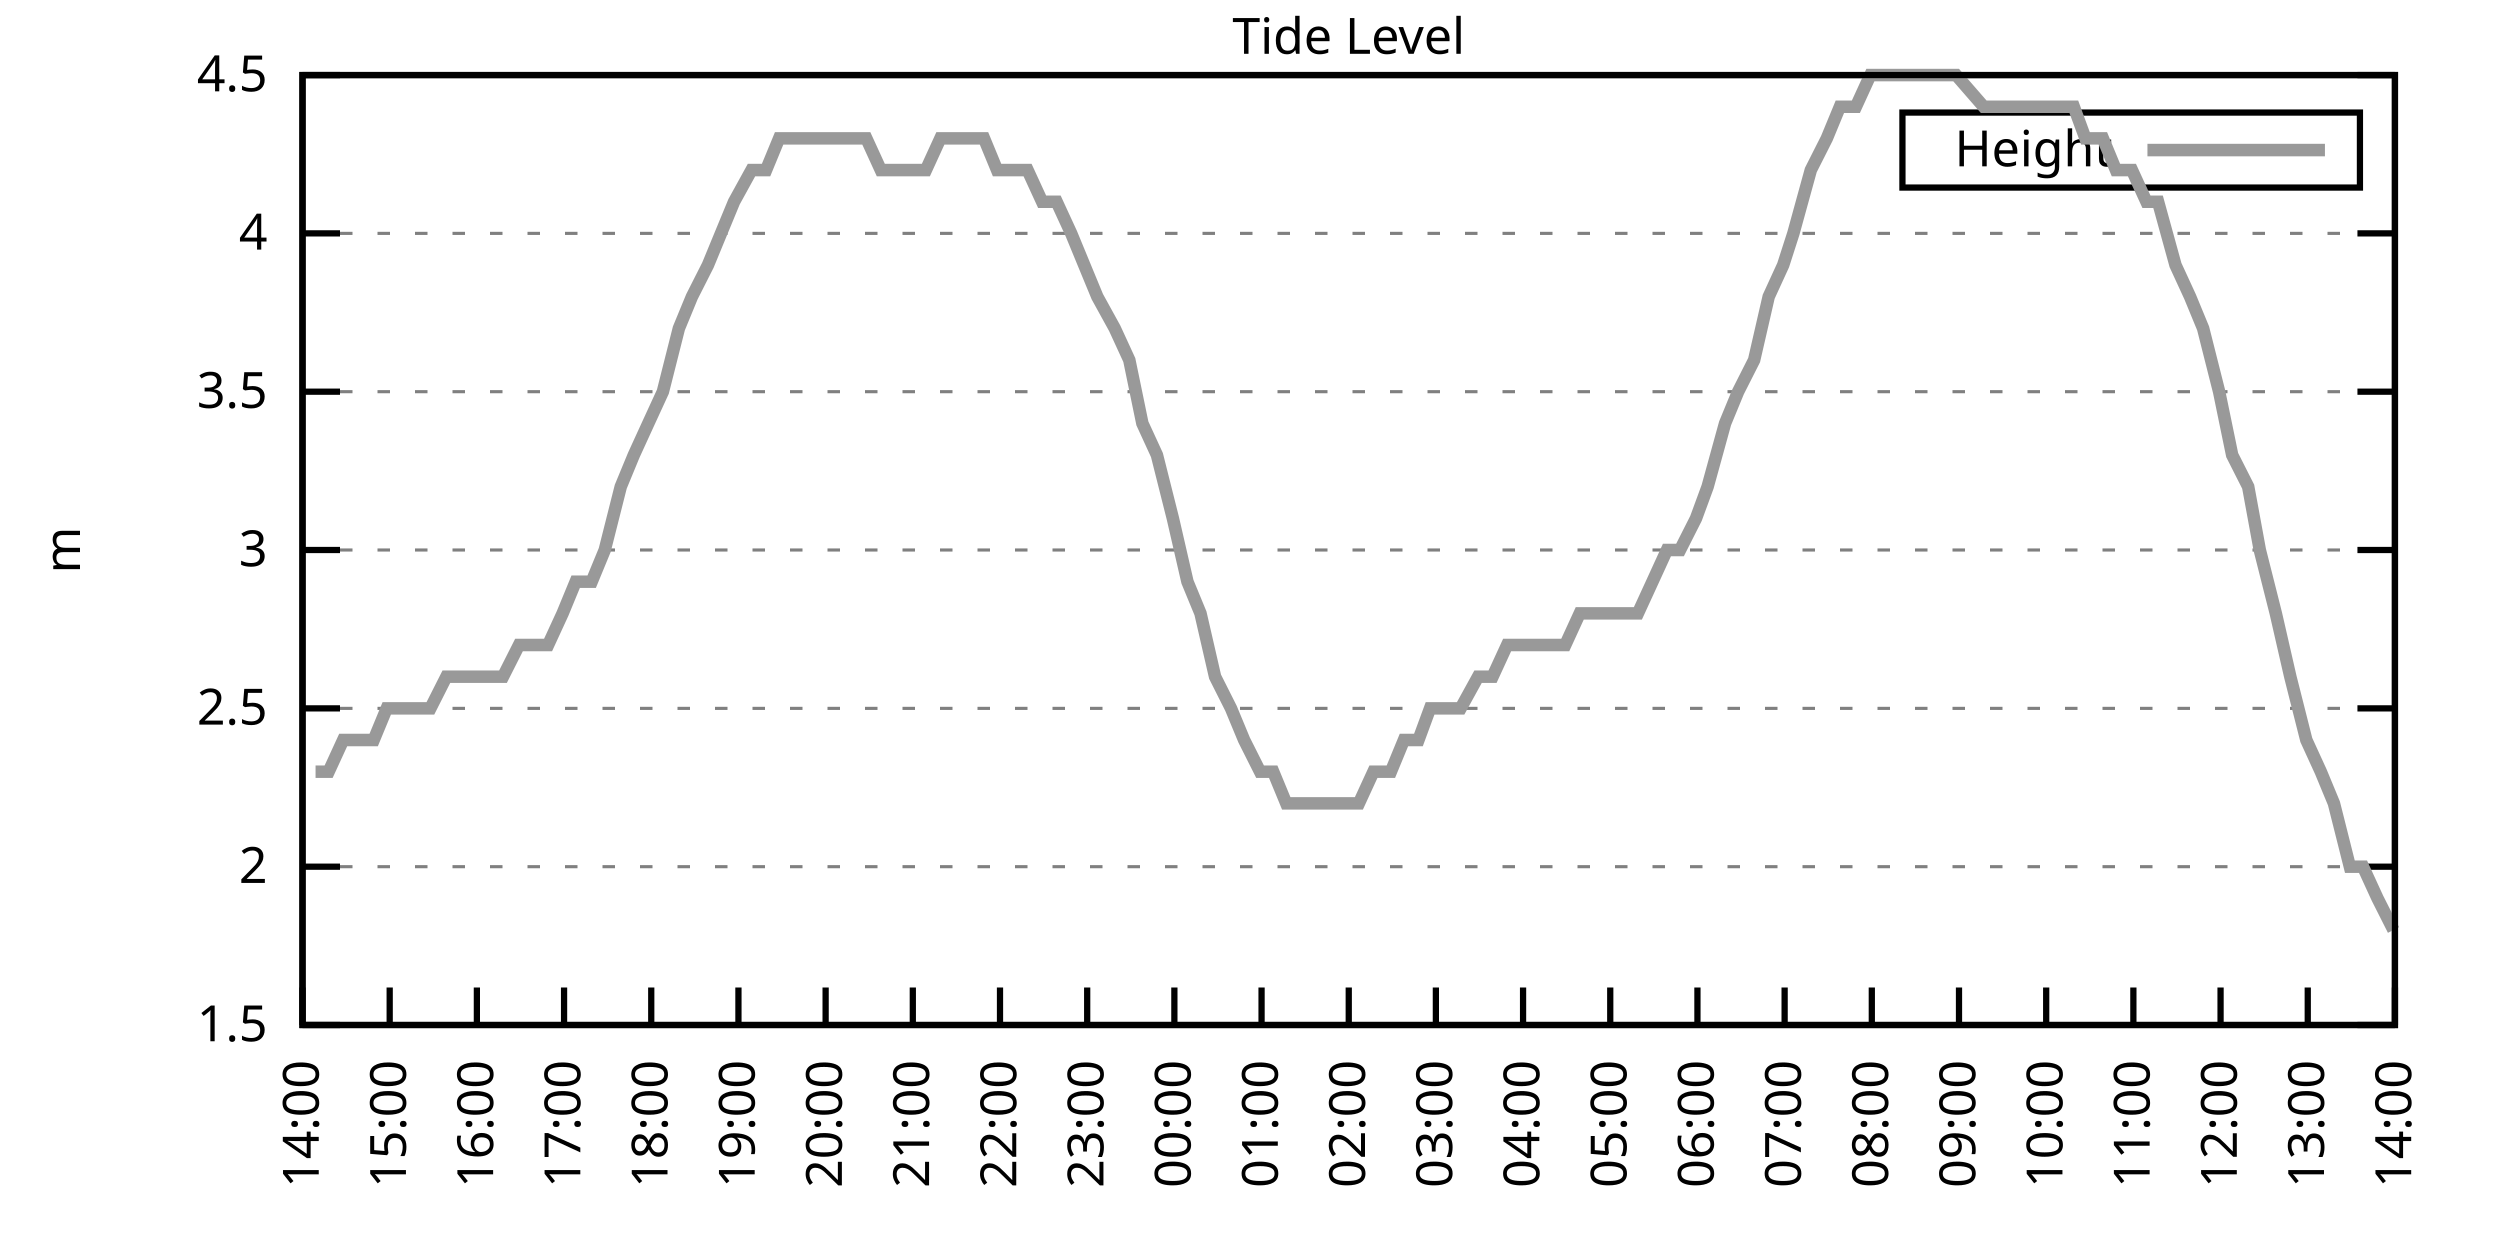
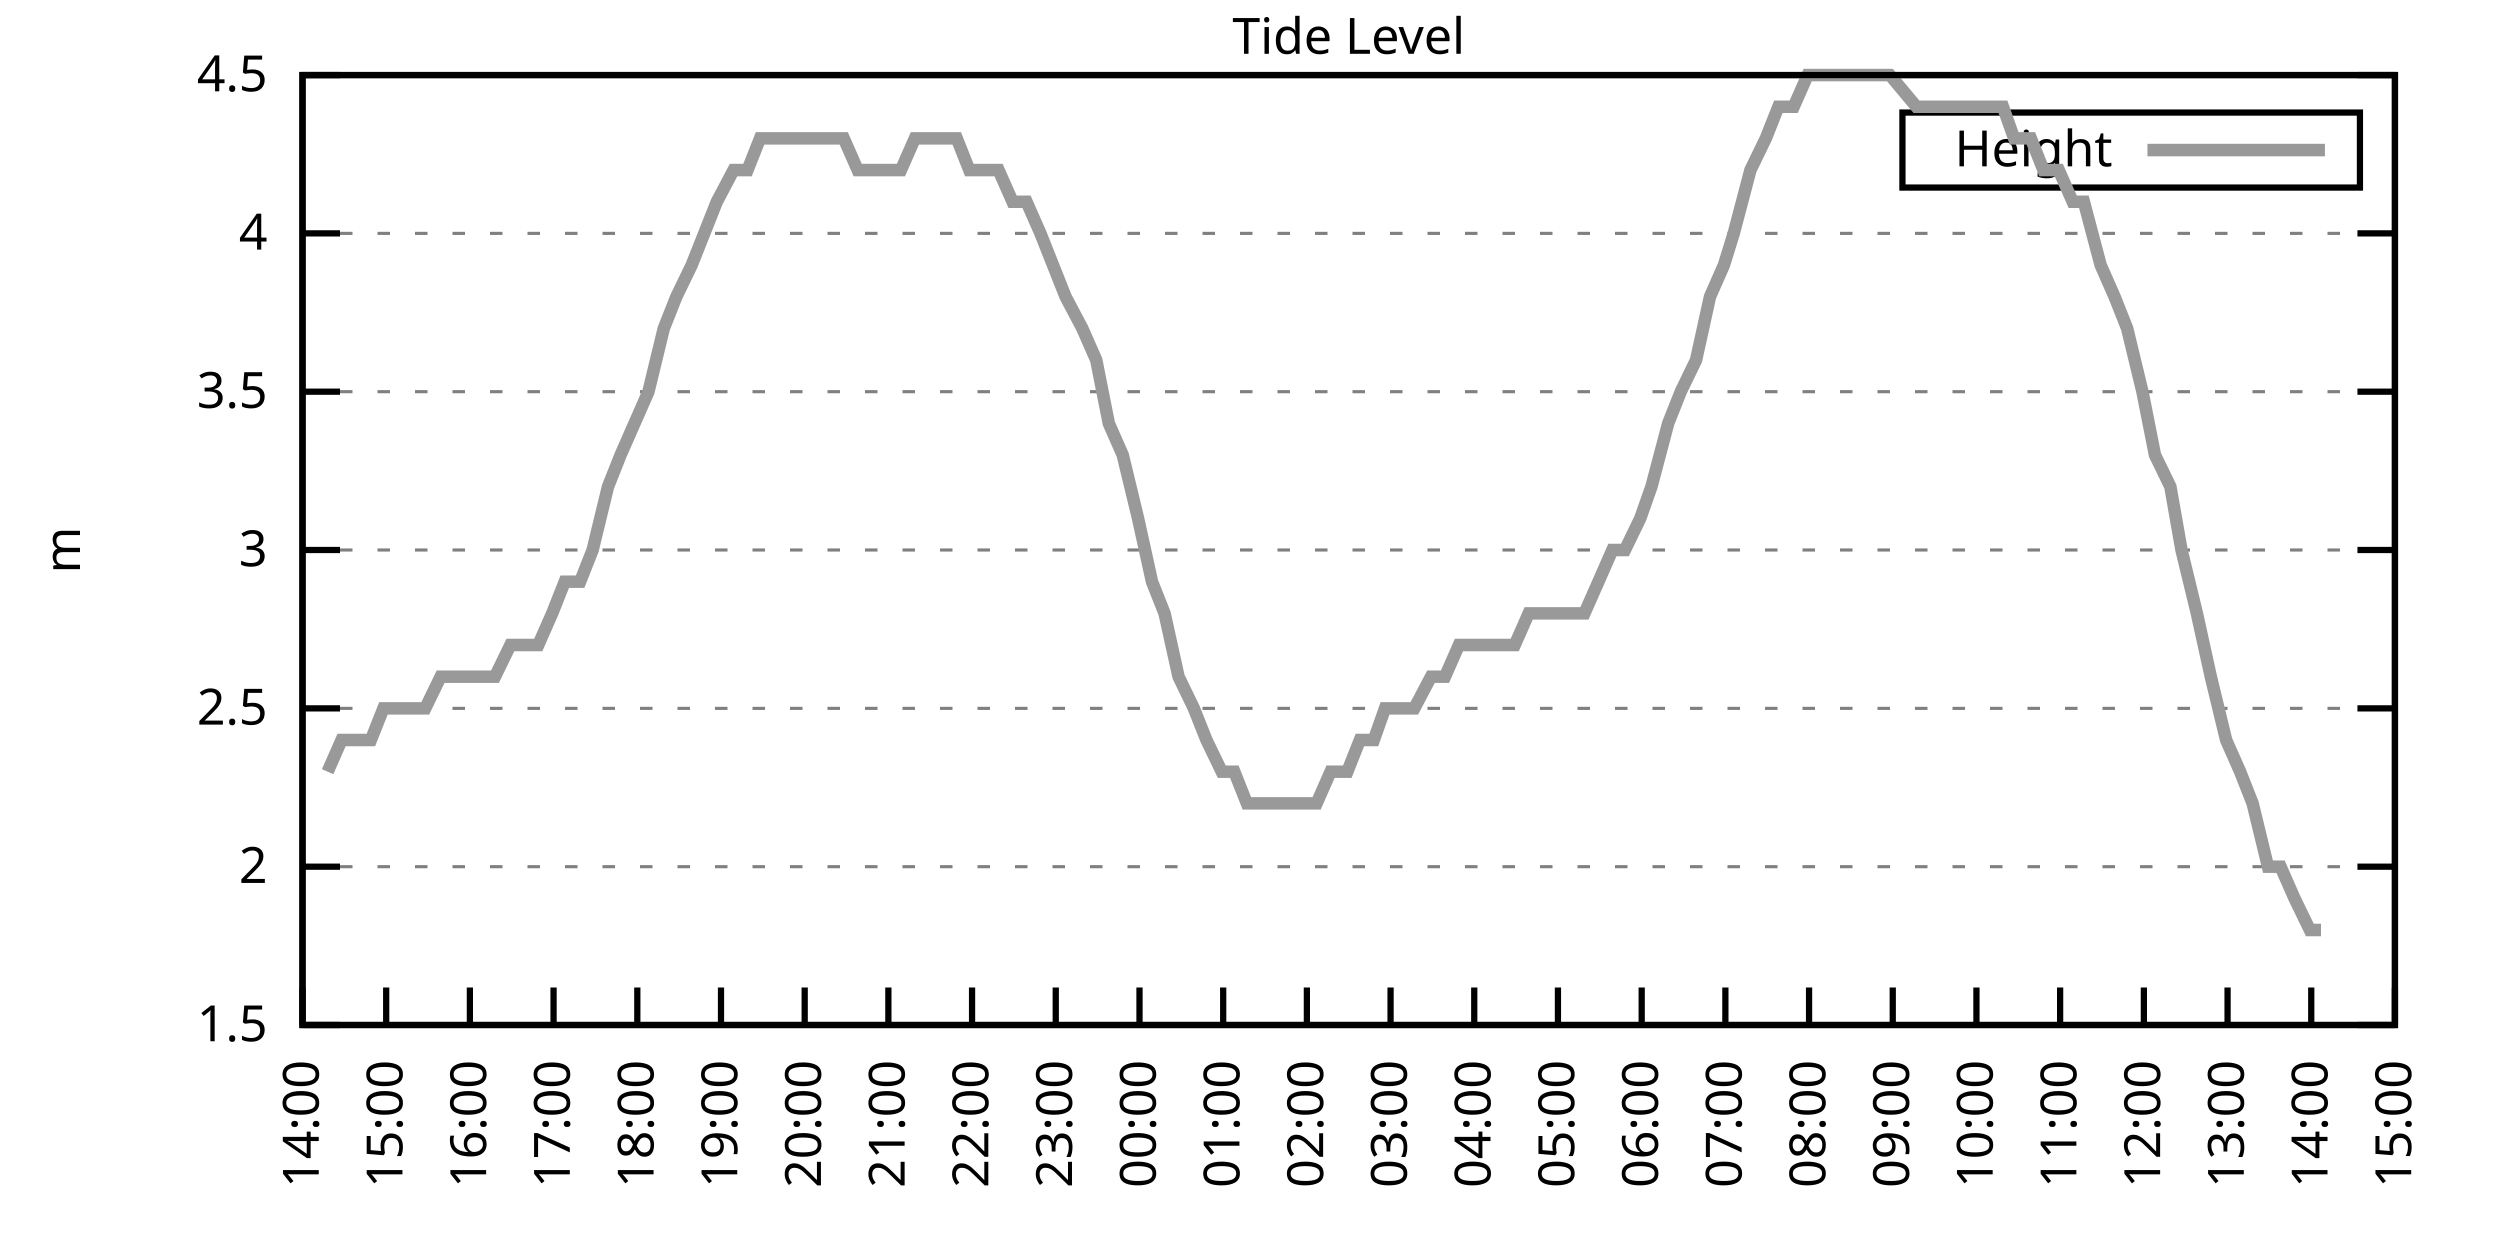
<svg xmlns="http://www.w3.org/2000/svg" xmlns:xlink="http://www.w3.org/1999/xlink" width="400" height="200" viewBox="0 0 400 200">
  <g id="gnuplot_canvas">
    <rect x="0" y="0" width="400" height="200" fill="none" />
    <defs>
      <circle id="gpDot" r="0.5" stroke-width="0.5" stroke="currentColor" />
      <path id="gpPt0" stroke-width="0.333" stroke="currentColor" d="M-1,0 h2 M0,-1 v2" />
      <path id="gpPt1" stroke-width="0.333" stroke="currentColor" d="M-1,-1 L1,1 M1,-1 L-1,1" />
      <path id="gpPt2" stroke-width="0.333" stroke="currentColor" d="M-1,0 L1,0 M0,-1 L0,1 M-1,-1 L1,1 M-1,1 L1,-1" />
      <rect id="gpPt3" stroke-width="0.333" stroke="currentColor" x="-1" y="-1" width="2" height="2" />
      <rect id="gpPt4" stroke-width="0.333" stroke="currentColor" fill="currentColor" x="-1" y="-1" width="2" height="2" />
      <circle id="gpPt5" stroke-width="0.333" stroke="currentColor" cx="0" cy="0" r="1" />
      <use xlink:href="#gpPt5" id="gpPt6" fill="currentColor" stroke="none" />
      <path id="gpPt7" stroke-width="0.333" stroke="currentColor" d="M0,-1.33 L-1.33,0.67 L1.33,0.67 z" />
      <use xlink:href="#gpPt7" id="gpPt8" fill="currentColor" stroke="none" />
      <use xlink:href="#gpPt7" id="gpPt9" stroke="currentColor" transform="rotate(180)" />
      <use xlink:href="#gpPt9" id="gpPt10" fill="currentColor" stroke="none" />
      <use xlink:href="#gpPt3" id="gpPt11" stroke="currentColor" transform="rotate(45)" />
      <use xlink:href="#gpPt11" id="gpPt12" fill="currentColor" stroke="none" />
      <path id="gpPt13" stroke-width="0.333" stroke="currentColor" d="M0,1.330 L1.265,0.411 L0.782,-1.067 L-0.782,-1.076 L-1.265,0.411 z" />
      <use xlink:href="#gpPt13" id="gpPt14" fill="currentColor" stroke="none" />
      <filter id="textbox" filterUnits="objectBoundingBox" x="0" y="0" height="1" width="1">
        <feFlood flood-color="white" flood-opacity="1" result="bgnd" />
        <feComposite in="SourceGraphic" in2="bgnd" operator="atop" />
      </filter>
      <filter id="greybox" filterUnits="objectBoundingBox" x="0" y="0" height="1" width="1">
        <feFlood flood-color="lightgrey" flood-opacity="1" result="grey" />
        <feComposite in="SourceGraphic" in2="grey" operator="atop" />
      </filter>
    </defs>
    <g fill="none" color="white" stroke="currentColor" stroke-width="1.00" stroke-linecap="butt" stroke-linejoin="miter">
</g>
    <g fill="none" color="black" stroke="currentColor" stroke-width="1.00" stroke-linecap="butt" stroke-linejoin="miter">
      <g stroke="none" shape-rendering="crispEdges">
        <polygon fill="rgb(255, 255, 255)" points="48.40,164.00 383.18,164.00 383.18,12.02 48.40,12.02 " />
      </g>
    </g>
    <g fill="none" color="black" stroke="currentColor" stroke-width="1.00" stroke-linecap="butt" stroke-linejoin="miter">
</g>
    <g fill="none" color="black" stroke="black" stroke-width="0.50" stroke-linecap="butt" stroke-linejoin="miter">
</g>
    <g fill="none" color="gray" stroke="currentColor" stroke-width="0.50" stroke-linecap="butt" stroke-linejoin="miter">
      <path stroke="gray" stroke-dasharray="2,4" class="gridline" d="M48.40,164.00 L383.19,164.00  " />
    </g>
    <g fill="none" color="gray" stroke="gray" stroke-width="1.00" stroke-linecap="butt" stroke-linejoin="miter">
</g>
    <g fill="none" color="black" stroke="currentColor" stroke-width="1.00" stroke-linecap="butt" stroke-linejoin="miter">
      <path stroke="black" d="M48.40,164.00 L54.40,164.00 M383.19,164.00 L377.19,164.00  " />
      <g transform="translate(42.80,166.60)" stroke="none" fill="black" font-family="Sans" font-size="8.00" text-anchor="end">
        <text>
          <tspan font-family="Sans"> 1.5</tspan>
        </text>
      </g>
    </g>
    <g fill="none" color="black" stroke="currentColor" stroke-width="1.00" stroke-linecap="butt" stroke-linejoin="miter">
</g>
    <g fill="none" color="black" stroke="black" stroke-width="0.50" stroke-linecap="butt" stroke-linejoin="miter">
</g>
    <g fill="none" color="gray" stroke="currentColor" stroke-width="0.50" stroke-linecap="butt" stroke-linejoin="miter">
      <path stroke="gray" stroke-dasharray="2,4" class="gridline" d="M48.40,138.67 L383.19,138.67  " />
    </g>
    <g fill="none" color="gray" stroke="gray" stroke-width="1.00" stroke-linecap="butt" stroke-linejoin="miter">
</g>
    <g fill="none" color="black" stroke="currentColor" stroke-width="1.00" stroke-linecap="butt" stroke-linejoin="miter">
      <path stroke="black" d="M48.40,138.67 L54.40,138.67 M383.19,138.67 L377.19,138.67  " />
      <g transform="translate(42.80,141.27)" stroke="none" fill="black" font-family="Sans" font-size="8.00" text-anchor="end">
        <text>
          <tspan font-family="Sans"> 2</tspan>
        </text>
      </g>
    </g>
    <g fill="none" color="black" stroke="currentColor" stroke-width="1.00" stroke-linecap="butt" stroke-linejoin="miter">
</g>
    <g fill="none" color="black" stroke="black" stroke-width="0.50" stroke-linecap="butt" stroke-linejoin="miter">
</g>
    <g fill="none" color="gray" stroke="currentColor" stroke-width="0.50" stroke-linecap="butt" stroke-linejoin="miter">
      <path stroke="gray" stroke-dasharray="2,4" class="gridline" d="M48.40,113.34 L383.19,113.34  " />
    </g>
    <g fill="none" color="gray" stroke="gray" stroke-width="1.00" stroke-linecap="butt" stroke-linejoin="miter">
</g>
    <g fill="none" color="black" stroke="currentColor" stroke-width="1.00" stroke-linecap="butt" stroke-linejoin="miter">
      <path stroke="black" d="M48.40,113.34 L54.40,113.34 M383.19,113.34 L377.19,113.34  " />
      <g transform="translate(42.80,115.94)" stroke="none" fill="black" font-family="Sans" font-size="8.00" text-anchor="end">
        <text>
          <tspan font-family="Sans"> 2.5</tspan>
        </text>
      </g>
    </g>
    <g fill="none" color="black" stroke="currentColor" stroke-width="1.00" stroke-linecap="butt" stroke-linejoin="miter">
</g>
    <g fill="none" color="black" stroke="black" stroke-width="0.50" stroke-linecap="butt" stroke-linejoin="miter">
</g>
    <g fill="none" color="gray" stroke="currentColor" stroke-width="0.50" stroke-linecap="butt" stroke-linejoin="miter">
      <path stroke="gray" stroke-dasharray="2,4" class="gridline" d="M48.40,88.00 L383.19,88.00  " />
    </g>
    <g fill="none" color="gray" stroke="gray" stroke-width="1.00" stroke-linecap="butt" stroke-linejoin="miter">
</g>
    <g fill="none" color="black" stroke="currentColor" stroke-width="1.00" stroke-linecap="butt" stroke-linejoin="miter">
      <path stroke="black" d="M48.40,88.00 L54.40,88.00 M383.19,88.00 L377.19,88.00  " />
      <g transform="translate(42.80,90.60)" stroke="none" fill="black" font-family="Sans" font-size="8.00" text-anchor="end">
        <text>
          <tspan font-family="Sans"> 3</tspan>
        </text>
      </g>
    </g>
    <g fill="none" color="black" stroke="currentColor" stroke-width="1.00" stroke-linecap="butt" stroke-linejoin="miter">
</g>
    <g fill="none" color="black" stroke="black" stroke-width="0.50" stroke-linecap="butt" stroke-linejoin="miter">
</g>
    <g fill="none" color="gray" stroke="currentColor" stroke-width="0.50" stroke-linecap="butt" stroke-linejoin="miter">
      <path stroke="gray" stroke-dasharray="2,4" class="gridline" d="M48.40,62.67 L383.19,62.67  " />
    </g>
    <g fill="none" color="gray" stroke="gray" stroke-width="1.00" stroke-linecap="butt" stroke-linejoin="miter">
</g>
    <g fill="none" color="black" stroke="currentColor" stroke-width="1.00" stroke-linecap="butt" stroke-linejoin="miter">
      <path stroke="black" d="M48.40,62.67 L54.40,62.67 M383.19,62.67 L377.19,62.67  " />
      <g transform="translate(42.80,65.27)" stroke="none" fill="black" font-family="Sans" font-size="8.00" text-anchor="end">
        <text>
          <tspan font-family="Sans"> 3.5</tspan>
        </text>
      </g>
    </g>
    <g fill="none" color="black" stroke="currentColor" stroke-width="1.00" stroke-linecap="butt" stroke-linejoin="miter">
</g>
    <g fill="none" color="black" stroke="black" stroke-width="0.50" stroke-linecap="butt" stroke-linejoin="miter">
</g>
    <g fill="none" color="gray" stroke="currentColor" stroke-width="0.50" stroke-linecap="butt" stroke-linejoin="miter">
      <path stroke="gray" stroke-dasharray="2,4" class="gridline" d="M48.40,37.34 L383.19,37.34  " />
    </g>
    <g fill="none" color="gray" stroke="gray" stroke-width="1.00" stroke-linecap="butt" stroke-linejoin="miter">
</g>
    <g fill="none" color="black" stroke="currentColor" stroke-width="1.00" stroke-linecap="butt" stroke-linejoin="miter">
      <path stroke="black" d="M48.40,37.34 L54.40,37.34 M383.19,37.34 L377.19,37.34  " />
      <g transform="translate(42.80,39.94)" stroke="none" fill="black" font-family="Sans" font-size="8.00" text-anchor="end">
        <text>
          <tspan font-family="Sans"> 4</tspan>
        </text>
      </g>
    </g>
    <g fill="none" color="black" stroke="currentColor" stroke-width="1.00" stroke-linecap="butt" stroke-linejoin="miter">
</g>
    <g fill="none" color="black" stroke="black" stroke-width="0.50" stroke-linecap="butt" stroke-linejoin="miter">
</g>
    <g fill="none" color="gray" stroke="currentColor" stroke-width="0.50" stroke-linecap="butt" stroke-linejoin="miter">
      <path stroke="gray" stroke-dasharray="2,4" class="gridline" d="M48.40,12.01 L383.19,12.01  " />
    </g>
    <g fill="none" color="gray" stroke="gray" stroke-width="1.00" stroke-linecap="butt" stroke-linejoin="miter">
</g>
    <g fill="none" color="black" stroke="currentColor" stroke-width="1.00" stroke-linecap="butt" stroke-linejoin="miter">
      <path stroke="black" d="M48.40,12.01 L54.40,12.01 M383.19,12.01 L377.19,12.01  " />
      <g transform="translate(42.80,14.61)" stroke="none" fill="black" font-family="Sans" font-size="8.00" text-anchor="end">
        <text>
          <tspan font-family="Sans"> 4.5</tspan>
        </text>
      </g>
    </g>
    <g fill="none" color="black" stroke="currentColor" stroke-width="1.00" stroke-linecap="butt" stroke-linejoin="miter">
      <path stroke="black" d="M48.40,164.00 L48.40,158.00  " />
      <g transform="translate(51.00,169.60) rotate(270.00)" stroke="none" fill="black" font-family="Sans" font-size="8.00" text-anchor="end">
        <text>
          <tspan font-family="Sans">14:00</tspan>
        </text>
      </g>
    </g>
    <g fill="none" color="black" stroke="currentColor" stroke-width="1.00" stroke-linecap="butt" stroke-linejoin="miter">
-       <path stroke="black" d="M62.35,164.00 L62.35,158.00  " />
-       <g transform="translate(64.95,169.60) rotate(270.00)" stroke="none" fill="black" font-family="Sans" font-size="8.00" text-anchor="end">
+       <path stroke="black" d="M61.79,164.00 L61.79,158.00  " />
+       <g transform="translate(64.39,169.60) rotate(270.00)" stroke="none" fill="black" font-family="Sans" font-size="8.00" text-anchor="end">
        <text>
          <tspan font-family="Sans">15:00</tspan>
        </text>
      </g>
    </g>
    <g fill="none" color="black" stroke="currentColor" stroke-width="1.00" stroke-linecap="butt" stroke-linejoin="miter">
-       <path stroke="black" d="M76.30,164.00 L76.30,158.00  " />
-       <g transform="translate(78.90,169.60) rotate(270.00)" stroke="none" fill="black" font-family="Sans" font-size="8.00" text-anchor="end">
+       <path stroke="black" d="M75.18,164.00 L75.18,158.00  " />
+       <g transform="translate(77.78,169.60) rotate(270.00)" stroke="none" fill="black" font-family="Sans" font-size="8.00" text-anchor="end">
        <text>
          <tspan font-family="Sans">16:00</tspan>
        </text>
      </g>
    </g>
    <g fill="none" color="black" stroke="currentColor" stroke-width="1.00" stroke-linecap="butt" stroke-linejoin="miter">
-       <path stroke="black" d="M90.25,164.00 L90.25,158.00  " />
-       <g transform="translate(92.85,169.60) rotate(270.00)" stroke="none" fill="black" font-family="Sans" font-size="8.00" text-anchor="end">
+       <path stroke="black" d="M88.57,164.00 L88.57,158.00  " />
+       <g transform="translate(91.17,169.60) rotate(270.00)" stroke="none" fill="black" font-family="Sans" font-size="8.00" text-anchor="end">
        <text>
          <tspan font-family="Sans">17:00</tspan>
        </text>
      </g>
    </g>
    <g fill="none" color="black" stroke="currentColor" stroke-width="1.00" stroke-linecap="butt" stroke-linejoin="miter">
-       <path stroke="black" d="M104.20,164.00 L104.20,158.00  " />
-       <g transform="translate(106.80,169.60) rotate(270.00)" stroke="none" fill="black" font-family="Sans" font-size="8.00" text-anchor="end">
+       <path stroke="black" d="M101.97,164.00 L101.97,158.00  " />
+       <g transform="translate(104.57,169.60) rotate(270.00)" stroke="none" fill="black" font-family="Sans" font-size="8.00" text-anchor="end">
        <text>
          <tspan font-family="Sans">18:00</tspan>
        </text>
      </g>
    </g>
    <g fill="none" color="black" stroke="currentColor" stroke-width="1.00" stroke-linecap="butt" stroke-linejoin="miter">
-       <path stroke="black" d="M118.15,164.00 L118.15,158.00  " />
-       <g transform="translate(120.75,169.60) rotate(270.00)" stroke="none" fill="black" font-family="Sans" font-size="8.00" text-anchor="end">
+       <path stroke="black" d="M115.36,164.00 L115.36,158.00  " />
+       <g transform="translate(117.96,169.60) rotate(270.00)" stroke="none" fill="black" font-family="Sans" font-size="8.00" text-anchor="end">
        <text>
          <tspan font-family="Sans">19:00</tspan>
        </text>
      </g>
    </g>
    <g fill="none" color="black" stroke="currentColor" stroke-width="1.00" stroke-linecap="butt" stroke-linejoin="miter">
-       <path stroke="black" d="M132.10,164.00 L132.10,158.00  " />
-       <g transform="translate(134.70,169.60) rotate(270.00)" stroke="none" fill="black" font-family="Sans" font-size="8.00" text-anchor="end">
+       <path stroke="black" d="M128.75,164.00 L128.75,158.00  " />
+       <g transform="translate(131.35,169.60) rotate(270.00)" stroke="none" fill="black" font-family="Sans" font-size="8.00" text-anchor="end">
        <text>
          <tspan font-family="Sans">20:00</tspan>
        </text>
      </g>
    </g>
    <g fill="none" color="black" stroke="currentColor" stroke-width="1.00" stroke-linecap="butt" stroke-linejoin="miter">
-       <path stroke="black" d="M146.05,164.00 L146.05,158.00  " />
-       <g transform="translate(148.65,169.60) rotate(270.00)" stroke="none" fill="black" font-family="Sans" font-size="8.00" text-anchor="end">
+       <path stroke="black" d="M142.14,164.00 L142.14,158.00  " />
+       <g transform="translate(144.74,169.60) rotate(270.00)" stroke="none" fill="black" font-family="Sans" font-size="8.00" text-anchor="end">
        <text>
          <tspan font-family="Sans">21:00</tspan>
        </text>
      </g>
    </g>
    <g fill="none" color="black" stroke="currentColor" stroke-width="1.00" stroke-linecap="butt" stroke-linejoin="miter">
-       <path stroke="black" d="M160.00,164.00 L160.00,158.00  " />
-       <g transform="translate(162.60,169.60) rotate(270.00)" stroke="none" fill="black" font-family="Sans" font-size="8.00" text-anchor="end">
+       <path stroke="black" d="M155.53,164.00 L155.53,158.00  " />
+       <g transform="translate(158.13,169.60) rotate(270.00)" stroke="none" fill="black" font-family="Sans" font-size="8.00" text-anchor="end">
        <text>
          <tspan font-family="Sans">22:00</tspan>
        </text>
      </g>
    </g>
    <g fill="none" color="black" stroke="currentColor" stroke-width="1.00" stroke-linecap="butt" stroke-linejoin="miter">
-       <path stroke="black" d="M173.95,164.00 L173.95,158.00  " />
-       <g transform="translate(176.55,169.60) rotate(270.00)" stroke="none" fill="black" font-family="Sans" font-size="8.00" text-anchor="end">
+       <path stroke="black" d="M168.92,164.00 L168.92,158.00  " />
+       <g transform="translate(171.52,169.60) rotate(270.00)" stroke="none" fill="black" font-family="Sans" font-size="8.00" text-anchor="end">
        <text>
          <tspan font-family="Sans">23:00</tspan>
        </text>
      </g>
    </g>
    <g fill="none" color="black" stroke="currentColor" stroke-width="1.00" stroke-linecap="butt" stroke-linejoin="miter">
-       <path stroke="black" d="M187.90,164.00 L187.90,158.00  " />
-       <g transform="translate(190.50,169.60) rotate(270.00)" stroke="none" fill="black" font-family="Sans" font-size="8.00" text-anchor="end">
+       <path stroke="black" d="M182.32,164.00 L182.32,158.00  " />
+       <g transform="translate(184.92,169.60) rotate(270.00)" stroke="none" fill="black" font-family="Sans" font-size="8.00" text-anchor="end">
        <text>
          <tspan font-family="Sans">00:00</tspan>
        </text>
      </g>
    </g>
    <g fill="none" color="black" stroke="currentColor" stroke-width="1.00" stroke-linecap="butt" stroke-linejoin="miter">
-       <path stroke="black" d="M201.85,164.00 L201.85,158.00  " />
-       <g transform="translate(204.45,169.60) rotate(270.00)" stroke="none" fill="black" font-family="Sans" font-size="8.00" text-anchor="end">
+       <path stroke="black" d="M195.71,164.00 L195.71,158.00  " />
+       <g transform="translate(198.31,169.60) rotate(270.00)" stroke="none" fill="black" font-family="Sans" font-size="8.00" text-anchor="end">
        <text>
          <tspan font-family="Sans">01:00</tspan>
        </text>
      </g>
    </g>
    <g fill="none" color="black" stroke="currentColor" stroke-width="1.00" stroke-linecap="butt" stroke-linejoin="miter">
-       <path stroke="black" d="M215.80,164.00 L215.80,158.00  " />
-       <g transform="translate(218.40,169.60) rotate(270.00)" stroke="none" fill="black" font-family="Sans" font-size="8.00" text-anchor="end">
+       <path stroke="black" d="M209.10,164.00 L209.10,158.00  " />
+       <g transform="translate(211.70,169.60) rotate(270.00)" stroke="none" fill="black" font-family="Sans" font-size="8.00" text-anchor="end">
        <text>
          <tspan font-family="Sans">02:00</tspan>
        </text>
      </g>
    </g>
    <g fill="none" color="black" stroke="currentColor" stroke-width="1.00" stroke-linecap="butt" stroke-linejoin="miter">
-       <path stroke="black" d="M229.74,164.00 L229.74,158.00  " />
-       <g transform="translate(232.34,169.60) rotate(270.00)" stroke="none" fill="black" font-family="Sans" font-size="8.00" text-anchor="end">
+       <path stroke="black" d="M222.49,164.00 L222.49,158.00  " />
+       <g transform="translate(225.09,169.60) rotate(270.00)" stroke="none" fill="black" font-family="Sans" font-size="8.00" text-anchor="end">
        <text>
          <tspan font-family="Sans">03:00</tspan>
        </text>
      </g>
    </g>
    <g fill="none" color="black" stroke="currentColor" stroke-width="1.00" stroke-linecap="butt" stroke-linejoin="miter">
-       <path stroke="black" d="M243.69,164.00 L243.69,158.00  " />
-       <g transform="translate(246.29,169.60) rotate(270.00)" stroke="none" fill="black" font-family="Sans" font-size="8.00" text-anchor="end">
+       <path stroke="black" d="M235.88,164.00 L235.88,158.00  " />
+       <g transform="translate(238.48,169.60) rotate(270.00)" stroke="none" fill="black" font-family="Sans" font-size="8.00" text-anchor="end">
        <text>
          <tspan font-family="Sans">04:00</tspan>
        </text>
      </g>
    </g>
    <g fill="none" color="black" stroke="currentColor" stroke-width="1.00" stroke-linecap="butt" stroke-linejoin="miter">
-       <path stroke="black" d="M257.64,164.00 L257.64,158.00  " />
-       <g transform="translate(260.24,169.60) rotate(270.00)" stroke="none" fill="black" font-family="Sans" font-size="8.00" text-anchor="end">
+       <path stroke="black" d="M249.27,164.00 L249.27,158.00  " />
+       <g transform="translate(251.87,169.60) rotate(270.00)" stroke="none" fill="black" font-family="Sans" font-size="8.00" text-anchor="end">
        <text>
          <tspan font-family="Sans">05:00</tspan>
        </text>
      </g>
    </g>
    <g fill="none" color="black" stroke="currentColor" stroke-width="1.00" stroke-linecap="butt" stroke-linejoin="miter">
-       <path stroke="black" d="M271.59,164.00 L271.59,158.00  " />
-       <g transform="translate(274.19,169.60) rotate(270.00)" stroke="none" fill="black" font-family="Sans" font-size="8.00" text-anchor="end">
+       <path stroke="black" d="M262.67,164.00 L262.67,158.00  " />
+       <g transform="translate(265.27,169.60) rotate(270.00)" stroke="none" fill="black" font-family="Sans" font-size="8.00" text-anchor="end">
        <text>
          <tspan font-family="Sans">06:00</tspan>
        </text>
      </g>
    </g>
    <g fill="none" color="black" stroke="currentColor" stroke-width="1.00" stroke-linecap="butt" stroke-linejoin="miter">
-       <path stroke="black" d="M285.54,164.00 L285.54,158.00  " />
-       <g transform="translate(288.14,169.60) rotate(270.00)" stroke="none" fill="black" font-family="Sans" font-size="8.00" text-anchor="end">
+       <path stroke="black" d="M276.06,164.00 L276.06,158.00  " />
+       <g transform="translate(278.66,169.60) rotate(270.00)" stroke="none" fill="black" font-family="Sans" font-size="8.00" text-anchor="end">
        <text>
          <tspan font-family="Sans">07:00</tspan>
        </text>
      </g>
    </g>
    <g fill="none" color="black" stroke="currentColor" stroke-width="1.00" stroke-linecap="butt" stroke-linejoin="miter">
-       <path stroke="black" d="M299.49,164.00 L299.49,158.00  " />
-       <g transform="translate(302.09,169.60) rotate(270.00)" stroke="none" fill="black" font-family="Sans" font-size="8.00" text-anchor="end">
+       <path stroke="black" d="M289.45,164.00 L289.45,158.00  " />
+       <g transform="translate(292.05,169.60) rotate(270.00)" stroke="none" fill="black" font-family="Sans" font-size="8.00" text-anchor="end">
        <text>
          <tspan font-family="Sans">08:00</tspan>
        </text>
      </g>
    </g>
    <g fill="none" color="black" stroke="currentColor" stroke-width="1.00" stroke-linecap="butt" stroke-linejoin="miter">
-       <path stroke="black" d="M313.44,164.00 L313.44,158.00  " />
-       <g transform="translate(316.04,169.60) rotate(270.00)" stroke="none" fill="black" font-family="Sans" font-size="8.00" text-anchor="end">
+       <path stroke="black" d="M302.84,164.00 L302.84,158.00  " />
+       <g transform="translate(305.44,169.60) rotate(270.00)" stroke="none" fill="black" font-family="Sans" font-size="8.00" text-anchor="end">
        <text>
          <tspan font-family="Sans">09:00</tspan>
        </text>
      </g>
    </g>
    <g fill="none" color="black" stroke="currentColor" stroke-width="1.00" stroke-linecap="butt" stroke-linejoin="miter">
-       <path stroke="black" d="M327.39,164.00 L327.39,158.00  " />
-       <g transform="translate(329.99,169.60) rotate(270.00)" stroke="none" fill="black" font-family="Sans" font-size="8.00" text-anchor="end">
+       <path stroke="black" d="M316.23,164.00 L316.23,158.00  " />
+       <g transform="translate(318.83,169.60) rotate(270.00)" stroke="none" fill="black" font-family="Sans" font-size="8.00" text-anchor="end">
        <text>
          <tspan font-family="Sans">10:00</tspan>
        </text>
      </g>
    </g>
    <g fill="none" color="black" stroke="currentColor" stroke-width="1.00" stroke-linecap="butt" stroke-linejoin="miter">
-       <path stroke="black" d="M341.34,164.00 L341.34,158.00  " />
-       <g transform="translate(343.94,169.60) rotate(270.00)" stroke="none" fill="black" font-family="Sans" font-size="8.00" text-anchor="end">
+       <path stroke="black" d="M329.62,164.00 L329.62,158.00  " />
+       <g transform="translate(332.22,169.60) rotate(270.00)" stroke="none" fill="black" font-family="Sans" font-size="8.00" text-anchor="end">
        <text>
          <tspan font-family="Sans">11:00</tspan>
        </text>
      </g>
    </g>
    <g fill="none" color="black" stroke="currentColor" stroke-width="1.00" stroke-linecap="butt" stroke-linejoin="miter">
-       <path stroke="black" d="M355.29,164.00 L355.29,158.00  " />
-       <g transform="translate(357.89,169.60) rotate(270.00)" stroke="none" fill="black" font-family="Sans" font-size="8.00" text-anchor="end">
+       <path stroke="black" d="M343.02,164.00 L343.02,158.00  " />
+       <g transform="translate(345.62,169.60) rotate(270.00)" stroke="none" fill="black" font-family="Sans" font-size="8.00" text-anchor="end">
        <text>
          <tspan font-family="Sans">12:00</tspan>
        </text>
      </g>
    </g>
    <g fill="none" color="black" stroke="currentColor" stroke-width="1.00" stroke-linecap="butt" stroke-linejoin="miter">
-       <path stroke="black" d="M369.24,164.00 L369.24,158.00  " />
-       <g transform="translate(371.84,169.60) rotate(270.00)" stroke="none" fill="black" font-family="Sans" font-size="8.00" text-anchor="end">
+       <path stroke="black" d="M356.41,164.00 L356.41,158.00  " />
+       <g transform="translate(359.01,169.60) rotate(270.00)" stroke="none" fill="black" font-family="Sans" font-size="8.00" text-anchor="end">
        <text>
          <tspan font-family="Sans">13:00</tspan>
+         </text>
+       </g>
+     </g>
+     <g fill="none" color="black" stroke="currentColor" stroke-width="1.00" stroke-linecap="butt" stroke-linejoin="miter">
+       <path stroke="black" d="M369.80,164.00 L369.80,158.00  " />
+       <g transform="translate(372.40,169.60) rotate(270.00)" stroke="none" fill="black" font-family="Sans" font-size="8.00" text-anchor="end">
+         <text>
+           <tspan font-family="Sans">14:00</tspan>
        </text>
      </g>
    </g>
    <g fill="none" color="black" stroke="currentColor" stroke-width="1.00" stroke-linecap="butt" stroke-linejoin="miter">
      <path stroke="black" d="M383.19,164.00 L383.19,158.00  " />
      <g transform="translate(385.79,169.60) rotate(270.00)" stroke="none" fill="black" font-family="Sans" font-size="8.00" text-anchor="end">
        <text>
-           <tspan font-family="Sans">14:00</tspan>
+           <tspan font-family="Sans">15:00</tspan>
        </text>
      </g>
    </g>
    <g fill="none" color="black" stroke="currentColor" stroke-width="1.00" stroke-linecap="butt" stroke-linejoin="miter">
</g>
    <g fill="none" color="black" stroke="currentColor" stroke-width="1.00" stroke-linecap="butt" stroke-linejoin="miter">
      <path stroke="black" d="M48.40,12.01 L48.40,164.00 L383.19,164.00 L383.19,12.01 L48.40,12.01 Z  " />
    </g>
    <g fill="none" color="black" stroke="currentColor" stroke-width="1.00" stroke-linecap="butt" stroke-linejoin="miter">
</g>
    <g fill="none" color="black" stroke="currentColor" stroke-width="1.00" stroke-linecap="butt" stroke-linejoin="miter">
      <path stroke="black" d="M304.39,30.01 L304.39,18.01 L377.59,18.01 L377.59,30.01 L304.39,30.01 Z  " />
    </g>
    <g id="Tide_level_plot_1">
      <g fill="none" color="white" stroke="black" stroke-width="2.00" stroke-linecap="butt" stroke-linejoin="miter">
</g>
      <g fill="none" color="black" stroke="currentColor" stroke-width="2.00" stroke-linecap="butt" stroke-linejoin="miter">
        <g transform="translate(337.99,26.61)" stroke="none" fill="black" font-family="Sans" font-size="8.00" text-anchor="end">
          <text>
            <tspan font-family="Sans">Height</tspan>
          </text>
        </g>
      </g>
      <g fill="none" color="black" stroke="currentColor" stroke-width="2.00" stroke-linecap="butt" stroke-linejoin="miter">
-         <path stroke="rgb(153, 153, 153)" d="M343.59,24.01 L371.99,24.01 M50.49,123.47 L52.58,123.47 L54.91,118.40 L57.47,118.40 L59.79,118.40 L61.88,113.34   L64.21,113.34 L66.77,113.34 L68.86,113.34 L71.42,108.27 L73.74,108.27 L75.83,108.27 L77.93,108.27 L80.48,108.27   L83.04,103.20 L85.13,103.20 L87.69,103.20 L90.02,98.14 L92.11,93.07 L94.67,93.07 L96.76,88.00 L99.32,77.87   L101.41,72.81 L103.73,67.74 L106.06,62.67 L108.62,52.54 L110.71,47.47 L113.27,42.41 L115.36,37.34 L117.45,32.28   L120.24,27.21 L122.57,27.21 L124.66,22.14 L127.22,22.14 L129.31,22.14 L131.87,22.14 L134.19,22.14 L136.05,22.14   L138.61,22.14 L140.93,27.21 L143.49,27.21 L145.58,27.21 L148.14,27.21 L150.46,22.14 L152.79,22.14 L154.88,22.14   L157.44,22.14 L159.53,27.21 L161.86,27.21 L164.41,27.21 L166.74,32.28 L169.06,32.28 L171.39,37.34 L173.48,42.41   L175.57,47.47 L178.36,52.54 L180.69,57.61 L182.78,67.74 L185.11,72.81 L187.66,82.94 L189.99,93.07 L192.08,98.14   L194.41,108.27 L196.96,113.34 L199.06,118.40 L201.61,123.47 L203.71,123.47 L205.80,128.54 L208.36,128.54 L210.45,128.54   L213.24,128.54 L215.10,128.54 L217.42,128.54 L219.75,123.47 L222.54,123.47 L224.63,118.40 L226.95,118.40 L228.81,113.34   L231.84,113.34 L233.70,113.34 L236.49,108.27 L238.81,108.27 L241.14,103.20 L242.76,103.20 L245.32,103.20 L247.88,103.20   L250.44,103.20 L252.76,98.14 L254.85,98.14 L257.41,98.14 L259.74,98.14 L262.06,98.14 L264.39,93.07 L266.71,88.00   L268.80,88.00 L271.36,82.94 L273.22,77.87 L276.01,67.74 L278.10,62.67 L280.66,57.61 L282.99,47.47 L285.31,42.41   L286.94,37.34 L289.73,27.21 L292.29,22.14 L294.38,17.08 L296.94,17.08 L299.26,12.01 L301.35,12.01 L303.91,12.01   L306.23,12.01 L308.09,12.01 L310.88,12.01 L312.98,12.01 L317.39,17.08 L320.18,17.08 L322.28,17.08 L324.83,17.08   L327.16,17.08 L329.25,17.08 L331.81,17.08 L333.67,22.14 L336.46,22.14 L338.55,27.21 L341.11,27.21 L343.43,32.28   L345.29,32.28 L348.08,42.41 L350.41,47.47 L352.50,52.54 L355.06,62.67 L357.15,72.81 L359.71,77.87 L361.57,88.00   L364.13,98.14 L366.45,108.27 L369.01,118.40 L371.33,123.47 L373.43,128.54 L375.98,138.67 L378.08,138.67 L380.40,143.73   L382.96,148.80  " />
+         <path stroke="rgb(153, 153, 153)" d="M343.59,24.01 L371.99,24.01 M52.42,123.47 L54.65,118.40 L57.10,118.40 L59.34,118.40 L61.35,113.34 L63.58,113.34   L66.03,113.34 L68.04,113.34 L70.50,108.27 L72.73,108.27 L74.74,108.27 L76.75,108.27 L79.20,108.27 L81.66,103.20   L83.66,103.20 L86.12,103.20 L88.35,98.14 L90.36,93.07 L92.82,93.07 L94.82,88.00 L97.28,77.87 L99.29,72.81   L101.52,67.74 L103.75,62.67 L106.21,52.54 L108.22,47.47 L110.67,42.41 L112.68,37.34 L114.69,32.28 L117.37,27.21   L119.60,27.21 L121.61,22.14 L124.06,22.14 L126.07,22.14 L128.53,22.14 L130.76,22.14 L132.54,22.14 L135.00,22.14   L137.23,27.21 L139.69,27.21 L141.69,27.21 L144.15,27.21 L146.38,22.14 L148.61,22.14 L150.62,22.14 L153.08,22.14   L155.09,27.21 L157.32,27.21 L159.77,27.21 L162.01,32.28 L164.24,32.28 L166.47,37.34 L168.48,42.41 L170.49,47.47   L173.17,52.54 L175.40,57.61 L177.41,67.74 L179.64,72.81 L182.09,82.94 L184.32,93.07 L186.33,98.14 L188.57,108.27   L191.02,113.34 L193.03,118.40 L195.48,123.47 L197.49,123.47 L199.50,128.54 L201.96,128.54 L203.97,128.54 L206.64,128.54   L208.43,128.54 L210.66,128.54 L212.89,123.47 L215.57,123.47 L217.58,118.40 L219.81,118.40 L221.60,113.34 L224.50,113.34   L226.29,113.34 L228.96,108.27 L231.20,108.27 L233.43,103.20 L234.99,103.20 L237.44,103.20 L239.90,103.20 L242.36,103.20   L244.59,98.14 L246.60,98.14 L249.05,98.14 L251.28,98.14 L253.51,98.14 L255.75,93.07 L257.98,88.00 L259.99,88.00   L262.44,82.94 L264.23,77.87 L266.91,67.74 L268.92,62.67 L271.37,57.61 L273.60,47.47 L275.83,42.41 L277.40,37.34   L280.07,27.21 L282.53,22.14 L284.54,17.08 L286.99,17.08 L289.23,12.01 L291.23,12.01 L293.69,12.01 L295.92,12.01   L297.71,12.01 L300.39,12.01 L302.39,12.01 L306.63,17.08 L309.31,17.08 L311.32,17.08 L313.78,17.08 L316.01,17.08   L318.02,17.08 L320.47,17.08 L322.26,22.14 L324.94,22.14 L326.95,27.21 L329.40,27.21 L331.63,32.28 L333.42,32.28   L336.10,42.41 L338.33,47.47 L340.34,52.54 L342.79,62.67 L344.80,72.81 L347.26,77.87 L349.04,88.00 L351.50,98.14   L353.73,108.27 L356.18,118.40 L358.42,123.47 L360.42,128.54 L362.88,138.67 L364.89,138.67 L367.12,143.73 L369.58,148.80   L371.36,148.80  " />
      </g>
    </g>
    <g fill="none" color="black" stroke="currentColor" stroke-width="2.00" stroke-linecap="butt" stroke-linejoin="miter">
</g>
    <g fill="none" color="black" stroke="black" stroke-width="1.00" stroke-linecap="butt" stroke-linejoin="miter">
</g>
    <g fill="none" color="black" stroke="currentColor" stroke-width="1.00" stroke-linecap="butt" stroke-linejoin="miter">
      <path stroke="black" d="M48.40,12.01 L48.40,164.00 L383.19,164.00 L383.19,12.01 L48.40,12.01 Z  " />
      <g transform="translate(12.80,88.01) rotate(270.00)" stroke="none" fill="black" font-family="Sans" font-size="8.00" text-anchor="middle">
        <text>
          <tspan font-family="Sans">m</tspan>
        </text>
      </g>
    </g>
    <g fill="none" color="black" stroke="currentColor" stroke-width="1.00" stroke-linecap="butt" stroke-linejoin="miter">
</g>
    <g fill="none" color="black" stroke="currentColor" stroke-width="1.00" stroke-linecap="butt" stroke-linejoin="miter">
      <g transform="translate(215.79,8.61)" stroke="none" fill="black" font-family="Sans" font-size="8.00" text-anchor="middle">
        <text>
          <tspan font-family="Sans">Tide Level</tspan>
        </text>
      </g>
    </g>
    <g fill="none" color="black" stroke="currentColor" stroke-width="1.00" stroke-linecap="butt" stroke-linejoin="miter">
</g>
  </g>
</svg>
